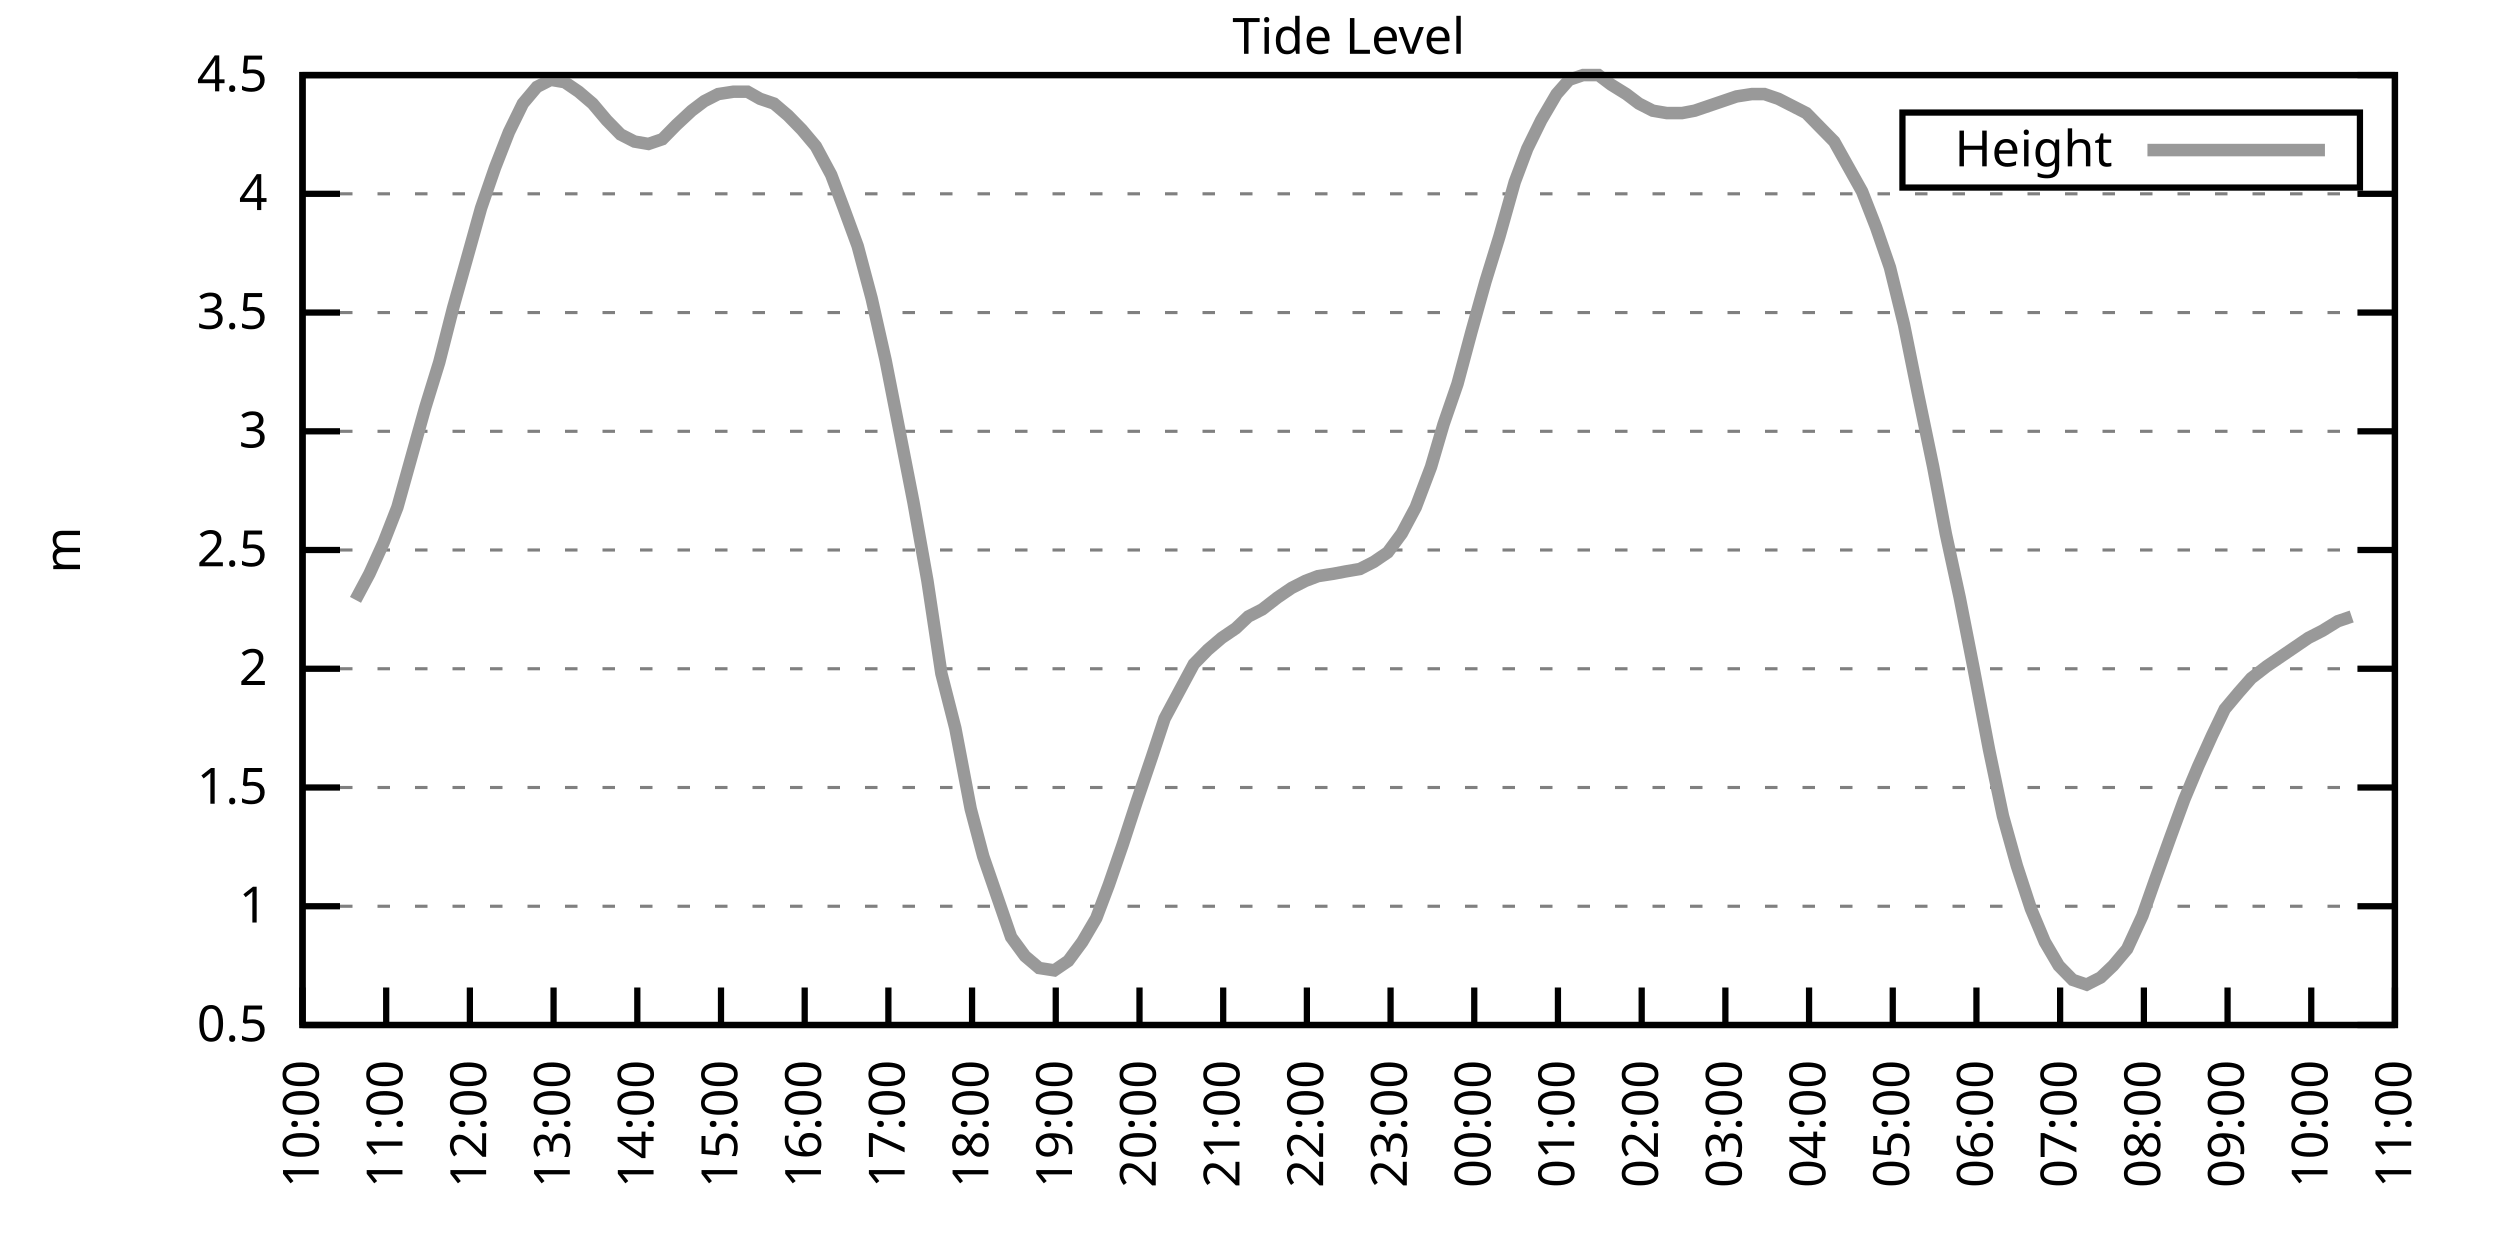
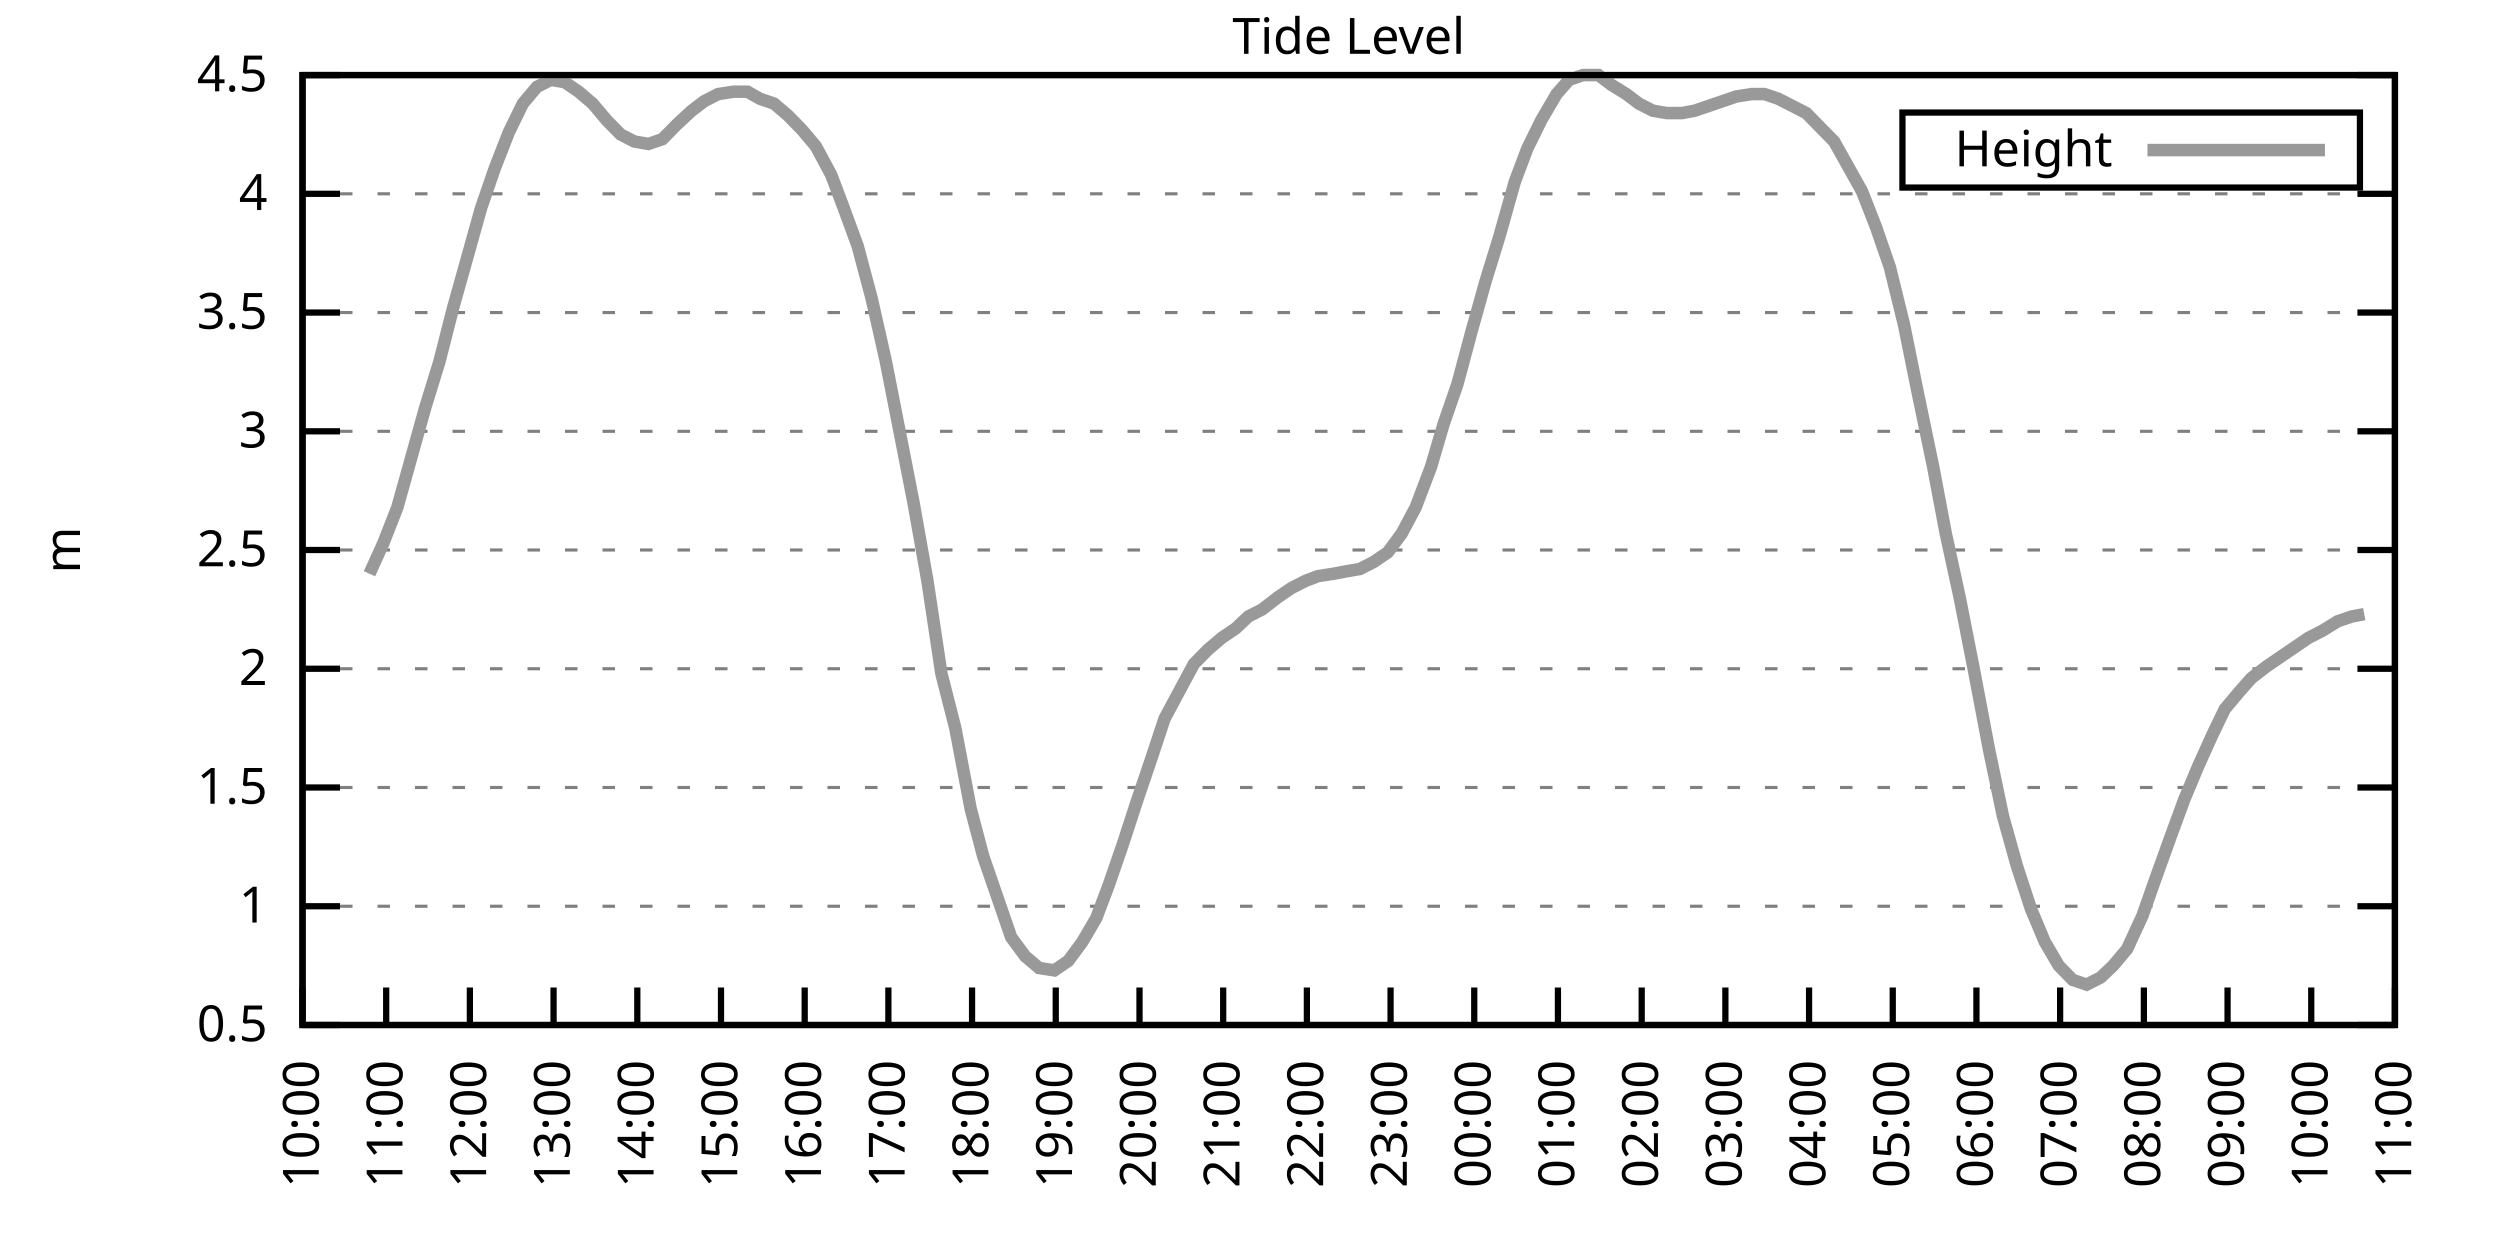
<svg xmlns="http://www.w3.org/2000/svg" xmlns:xlink="http://www.w3.org/1999/xlink" width="400" height="200" viewBox="0 0 400 200">
  <g id="gnuplot_canvas">
    <rect x="0" y="0" width="400" height="200" fill="none" />
    <defs>
      <circle id="gpDot" r="0.5" stroke-width="0.5" stroke="currentColor" />
      <path id="gpPt0" stroke-width="0.333" stroke="currentColor" d="M-1,0 h2 M0,-1 v2" />
      <path id="gpPt1" stroke-width="0.333" stroke="currentColor" d="M-1,-1 L1,1 M1,-1 L-1,1" />
      <path id="gpPt2" stroke-width="0.333" stroke="currentColor" d="M-1,0 L1,0 M0,-1 L0,1 M-1,-1 L1,1 M-1,1 L1,-1" />
      <rect id="gpPt3" stroke-width="0.333" stroke="currentColor" x="-1" y="-1" width="2" height="2" />
      <rect id="gpPt4" stroke-width="0.333" stroke="currentColor" fill="currentColor" x="-1" y="-1" width="2" height="2" />
      <circle id="gpPt5" stroke-width="0.333" stroke="currentColor" cx="0" cy="0" r="1" />
      <use xlink:href="#gpPt5" id="gpPt6" fill="currentColor" stroke="none" />
      <path id="gpPt7" stroke-width="0.333" stroke="currentColor" d="M0,-1.33 L-1.33,0.67 L1.33,0.67 z" />
      <use xlink:href="#gpPt7" id="gpPt8" fill="currentColor" stroke="none" />
      <use xlink:href="#gpPt7" id="gpPt9" stroke="currentColor" transform="rotate(180)" />
      <use xlink:href="#gpPt9" id="gpPt10" fill="currentColor" stroke="none" />
      <use xlink:href="#gpPt3" id="gpPt11" stroke="currentColor" transform="rotate(45)" />
      <use xlink:href="#gpPt11" id="gpPt12" fill="currentColor" stroke="none" />
      <path id="gpPt13" stroke-width="0.333" stroke="currentColor" d="M0,1.330 L1.265,0.411 L0.782,-1.067 L-0.782,-1.076 L-1.265,0.411 z" />
      <use xlink:href="#gpPt13" id="gpPt14" fill="currentColor" stroke="none" />
      <filter id="textbox" filterUnits="objectBoundingBox" x="0" y="0" height="1" width="1">
        <feFlood flood-color="white" flood-opacity="1" result="bgnd" />
        <feComposite in="SourceGraphic" in2="bgnd" operator="atop" />
      </filter>
      <filter id="greybox" filterUnits="objectBoundingBox" x="0" y="0" height="1" width="1">
        <feFlood flood-color="lightgrey" flood-opacity="1" result="grey" />
        <feComposite in="SourceGraphic" in2="grey" operator="atop" />
      </filter>
    </defs>
    <g fill="none" color="white" stroke="currentColor" stroke-width="1.00" stroke-linecap="butt" stroke-linejoin="miter">
</g>
    <g fill="none" color="black" stroke="currentColor" stroke-width="1.00" stroke-linecap="butt" stroke-linejoin="miter">
      <g stroke="none" shape-rendering="crispEdges">
        <polygon fill="rgb(255, 255, 255)" points="48.40,164.00 383.18,164.00 383.18,12.02 48.40,12.02 " />
      </g>
    </g>
    <g fill="none" color="black" stroke="currentColor" stroke-width="1.00" stroke-linecap="butt" stroke-linejoin="miter">
</g>
    <g fill="none" color="black" stroke="black" stroke-width="0.50" stroke-linecap="butt" stroke-linejoin="miter">
</g>
    <g fill="none" color="gray" stroke="currentColor" stroke-width="0.50" stroke-linecap="butt" stroke-linejoin="miter">
      <path stroke="gray" stroke-dasharray="2,4" class="gridline" d="M48.40,164.00 L383.19,164.00  " />
    </g>
    <g fill="none" color="gray" stroke="gray" stroke-width="1.00" stroke-linecap="butt" stroke-linejoin="miter">
</g>
    <g fill="none" color="black" stroke="currentColor" stroke-width="1.00" stroke-linecap="butt" stroke-linejoin="miter">
      <path stroke="black" d="M48.40,164.00 L54.40,164.00 M383.19,164.00 L377.19,164.00  " />
      <g transform="translate(42.80,166.60)" stroke="none" fill="black" font-family="Sans" font-size="8.00" text-anchor="end">
        <text>
          <tspan font-family="Sans"> 0.5</tspan>
        </text>
      </g>
    </g>
    <g fill="none" color="black" stroke="currentColor" stroke-width="1.00" stroke-linecap="butt" stroke-linejoin="miter">
</g>
    <g fill="none" color="black" stroke="black" stroke-width="0.50" stroke-linecap="butt" stroke-linejoin="miter">
</g>
    <g fill="none" color="gray" stroke="currentColor" stroke-width="0.50" stroke-linecap="butt" stroke-linejoin="miter">
      <path stroke="gray" stroke-dasharray="2,4" class="gridline" d="M48.40,145.00 L383.19,145.00  " />
    </g>
    <g fill="none" color="gray" stroke="gray" stroke-width="1.00" stroke-linecap="butt" stroke-linejoin="miter">
</g>
    <g fill="none" color="black" stroke="currentColor" stroke-width="1.00" stroke-linecap="butt" stroke-linejoin="miter">
      <path stroke="black" d="M48.40,145.00 L54.40,145.00 M383.19,145.00 L377.19,145.00  " />
      <g transform="translate(42.80,147.60)" stroke="none" fill="black" font-family="Sans" font-size="8.00" text-anchor="end">
        <text>
          <tspan font-family="Sans"> 1</tspan>
        </text>
      </g>
    </g>
    <g fill="none" color="black" stroke="currentColor" stroke-width="1.00" stroke-linecap="butt" stroke-linejoin="miter">
</g>
    <g fill="none" color="black" stroke="black" stroke-width="0.50" stroke-linecap="butt" stroke-linejoin="miter">
</g>
    <g fill="none" color="gray" stroke="currentColor" stroke-width="0.50" stroke-linecap="butt" stroke-linejoin="miter">
      <path stroke="gray" stroke-dasharray="2,4" class="gridline" d="M48.40,126.00 L383.19,126.00  " />
    </g>
    <g fill="none" color="gray" stroke="gray" stroke-width="1.00" stroke-linecap="butt" stroke-linejoin="miter">
</g>
    <g fill="none" color="black" stroke="currentColor" stroke-width="1.00" stroke-linecap="butt" stroke-linejoin="miter">
      <path stroke="black" d="M48.40,126.00 L54.40,126.00 M383.19,126.00 L377.19,126.00  " />
      <g transform="translate(42.80,128.60)" stroke="none" fill="black" font-family="Sans" font-size="8.00" text-anchor="end">
        <text>
          <tspan font-family="Sans"> 1.5</tspan>
        </text>
      </g>
    </g>
    <g fill="none" color="black" stroke="currentColor" stroke-width="1.00" stroke-linecap="butt" stroke-linejoin="miter">
</g>
    <g fill="none" color="black" stroke="black" stroke-width="0.50" stroke-linecap="butt" stroke-linejoin="miter">
</g>
    <g fill="none" color="gray" stroke="currentColor" stroke-width="0.50" stroke-linecap="butt" stroke-linejoin="miter">
      <path stroke="gray" stroke-dasharray="2,4" class="gridline" d="M48.40,107.00 L383.19,107.00  " />
    </g>
    <g fill="none" color="gray" stroke="gray" stroke-width="1.00" stroke-linecap="butt" stroke-linejoin="miter">
</g>
    <g fill="none" color="black" stroke="currentColor" stroke-width="1.00" stroke-linecap="butt" stroke-linejoin="miter">
      <path stroke="black" d="M48.40,107.00 L54.40,107.00 M383.19,107.00 L377.19,107.00  " />
      <g transform="translate(42.80,109.60)" stroke="none" fill="black" font-family="Sans" font-size="8.00" text-anchor="end">
        <text>
          <tspan font-family="Sans"> 2</tspan>
        </text>
      </g>
    </g>
    <g fill="none" color="black" stroke="currentColor" stroke-width="1.00" stroke-linecap="butt" stroke-linejoin="miter">
</g>
    <g fill="none" color="black" stroke="black" stroke-width="0.50" stroke-linecap="butt" stroke-linejoin="miter">
</g>
    <g fill="none" color="gray" stroke="currentColor" stroke-width="0.50" stroke-linecap="butt" stroke-linejoin="miter">
      <path stroke="gray" stroke-dasharray="2,4" class="gridline" d="M48.40,88.00 L383.19,88.00  " />
    </g>
    <g fill="none" color="gray" stroke="gray" stroke-width="1.00" stroke-linecap="butt" stroke-linejoin="miter">
</g>
    <g fill="none" color="black" stroke="currentColor" stroke-width="1.00" stroke-linecap="butt" stroke-linejoin="miter">
      <path stroke="black" d="M48.40,88.00 L54.40,88.00 M383.19,88.00 L377.19,88.00  " />
      <g transform="translate(42.80,90.60)" stroke="none" fill="black" font-family="Sans" font-size="8.00" text-anchor="end">
        <text>
          <tspan font-family="Sans"> 2.5</tspan>
        </text>
      </g>
    </g>
    <g fill="none" color="black" stroke="currentColor" stroke-width="1.00" stroke-linecap="butt" stroke-linejoin="miter">
</g>
    <g fill="none" color="black" stroke="black" stroke-width="0.50" stroke-linecap="butt" stroke-linejoin="miter">
</g>
    <g fill="none" color="gray" stroke="currentColor" stroke-width="0.50" stroke-linecap="butt" stroke-linejoin="miter">
      <path stroke="gray" stroke-dasharray="2,4" class="gridline" d="M48.40,69.01 L383.19,69.01  " />
    </g>
    <g fill="none" color="gray" stroke="gray" stroke-width="1.00" stroke-linecap="butt" stroke-linejoin="miter">
</g>
    <g fill="none" color="black" stroke="currentColor" stroke-width="1.00" stroke-linecap="butt" stroke-linejoin="miter">
      <path stroke="black" d="M48.40,69.01 L54.40,69.01 M383.19,69.01 L377.19,69.01  " />
      <g transform="translate(42.80,71.61)" stroke="none" fill="black" font-family="Sans" font-size="8.00" text-anchor="end">
        <text>
          <tspan font-family="Sans"> 3</tspan>
        </text>
      </g>
    </g>
    <g fill="none" color="black" stroke="currentColor" stroke-width="1.00" stroke-linecap="butt" stroke-linejoin="miter">
</g>
    <g fill="none" color="black" stroke="black" stroke-width="0.50" stroke-linecap="butt" stroke-linejoin="miter">
</g>
    <g fill="none" color="gray" stroke="currentColor" stroke-width="0.50" stroke-linecap="butt" stroke-linejoin="miter">
      <path stroke="gray" stroke-dasharray="2,4" class="gridline" d="M48.40,50.01 L383.19,50.01  " />
    </g>
    <g fill="none" color="gray" stroke="gray" stroke-width="1.00" stroke-linecap="butt" stroke-linejoin="miter">
</g>
    <g fill="none" color="black" stroke="currentColor" stroke-width="1.00" stroke-linecap="butt" stroke-linejoin="miter">
      <path stroke="black" d="M48.40,50.01 L54.40,50.01 M383.19,50.01 L377.19,50.01  " />
      <g transform="translate(42.80,52.61)" stroke="none" fill="black" font-family="Sans" font-size="8.00" text-anchor="end">
        <text>
          <tspan font-family="Sans"> 3.5</tspan>
        </text>
      </g>
    </g>
    <g fill="none" color="black" stroke="currentColor" stroke-width="1.00" stroke-linecap="butt" stroke-linejoin="miter">
</g>
    <g fill="none" color="black" stroke="black" stroke-width="0.50" stroke-linecap="butt" stroke-linejoin="miter">
</g>
    <g fill="none" color="gray" stroke="currentColor" stroke-width="0.50" stroke-linecap="butt" stroke-linejoin="miter">
      <path stroke="gray" stroke-dasharray="2,4" class="gridline" d="M48.40,31.01 L383.19,31.01  " />
    </g>
    <g fill="none" color="gray" stroke="gray" stroke-width="1.00" stroke-linecap="butt" stroke-linejoin="miter">
</g>
    <g fill="none" color="black" stroke="currentColor" stroke-width="1.00" stroke-linecap="butt" stroke-linejoin="miter">
      <path stroke="black" d="M48.40,31.01 L54.40,31.01 M383.19,31.01 L377.19,31.01  " />
      <g transform="translate(42.80,33.61)" stroke="none" fill="black" font-family="Sans" font-size="8.00" text-anchor="end">
        <text>
          <tspan font-family="Sans"> 4</tspan>
        </text>
      </g>
    </g>
    <g fill="none" color="black" stroke="currentColor" stroke-width="1.00" stroke-linecap="butt" stroke-linejoin="miter">
</g>
    <g fill="none" color="black" stroke="black" stroke-width="0.50" stroke-linecap="butt" stroke-linejoin="miter">
</g>
    <g fill="none" color="gray" stroke="currentColor" stroke-width="0.50" stroke-linecap="butt" stroke-linejoin="miter">
      <path stroke="gray" stroke-dasharray="2,4" class="gridline" d="M48.40,12.01 L383.19,12.01  " />
    </g>
    <g fill="none" color="gray" stroke="gray" stroke-width="1.00" stroke-linecap="butt" stroke-linejoin="miter">
</g>
    <g fill="none" color="black" stroke="currentColor" stroke-width="1.00" stroke-linecap="butt" stroke-linejoin="miter">
      <path stroke="black" d="M48.40,12.01 L54.40,12.01 M383.19,12.01 L377.19,12.01  " />
      <g transform="translate(42.80,14.61)" stroke="none" fill="black" font-family="Sans" font-size="8.00" text-anchor="end">
        <text>
          <tspan font-family="Sans"> 4.5</tspan>
        </text>
      </g>
    </g>
    <g fill="none" color="black" stroke="currentColor" stroke-width="1.00" stroke-linecap="butt" stroke-linejoin="miter">
      <path stroke="black" d="M48.40,164.00 L48.40,158.00  " />
      <g transform="translate(51.00,169.60) rotate(270.00)" stroke="none" fill="black" font-family="Sans" font-size="8.00" text-anchor="end">
        <text>
          <tspan font-family="Sans">10:00</tspan>
        </text>
      </g>
    </g>
    <g fill="none" color="black" stroke="currentColor" stroke-width="1.00" stroke-linecap="butt" stroke-linejoin="miter">
      <path stroke="black" d="M61.79,164.00 L61.79,158.00  " />
      <g transform="translate(64.39,169.60) rotate(270.00)" stroke="none" fill="black" font-family="Sans" font-size="8.00" text-anchor="end">
        <text>
          <tspan font-family="Sans">11:00</tspan>
        </text>
      </g>
    </g>
    <g fill="none" color="black" stroke="currentColor" stroke-width="1.00" stroke-linecap="butt" stroke-linejoin="miter">
      <path stroke="black" d="M75.18,164.00 L75.18,158.00  " />
      <g transform="translate(77.78,169.60) rotate(270.00)" stroke="none" fill="black" font-family="Sans" font-size="8.00" text-anchor="end">
        <text>
          <tspan font-family="Sans">12:00</tspan>
        </text>
      </g>
    </g>
    <g fill="none" color="black" stroke="currentColor" stroke-width="1.00" stroke-linecap="butt" stroke-linejoin="miter">
      <path stroke="black" d="M88.57,164.00 L88.57,158.00  " />
      <g transform="translate(91.17,169.60) rotate(270.00)" stroke="none" fill="black" font-family="Sans" font-size="8.00" text-anchor="end">
        <text>
          <tspan font-family="Sans">13:00</tspan>
        </text>
      </g>
    </g>
    <g fill="none" color="black" stroke="currentColor" stroke-width="1.00" stroke-linecap="butt" stroke-linejoin="miter">
      <path stroke="black" d="M101.97,164.00 L101.97,158.00  " />
      <g transform="translate(104.57,169.60) rotate(270.00)" stroke="none" fill="black" font-family="Sans" font-size="8.00" text-anchor="end">
        <text>
          <tspan font-family="Sans">14:00</tspan>
        </text>
      </g>
    </g>
    <g fill="none" color="black" stroke="currentColor" stroke-width="1.00" stroke-linecap="butt" stroke-linejoin="miter">
      <path stroke="black" d="M115.36,164.00 L115.36,158.00  " />
      <g transform="translate(117.96,169.60) rotate(270.00)" stroke="none" fill="black" font-family="Sans" font-size="8.00" text-anchor="end">
        <text>
          <tspan font-family="Sans">15:00</tspan>
        </text>
      </g>
    </g>
    <g fill="none" color="black" stroke="currentColor" stroke-width="1.00" stroke-linecap="butt" stroke-linejoin="miter">
      <path stroke="black" d="M128.75,164.00 L128.75,158.00  " />
      <g transform="translate(131.35,169.60) rotate(270.00)" stroke="none" fill="black" font-family="Sans" font-size="8.00" text-anchor="end">
        <text>
          <tspan font-family="Sans">16:00</tspan>
        </text>
      </g>
    </g>
    <g fill="none" color="black" stroke="currentColor" stroke-width="1.00" stroke-linecap="butt" stroke-linejoin="miter">
      <path stroke="black" d="M142.14,164.00 L142.14,158.00  " />
      <g transform="translate(144.74,169.60) rotate(270.00)" stroke="none" fill="black" font-family="Sans" font-size="8.00" text-anchor="end">
        <text>
          <tspan font-family="Sans">17:00</tspan>
        </text>
      </g>
    </g>
    <g fill="none" color="black" stroke="currentColor" stroke-width="1.00" stroke-linecap="butt" stroke-linejoin="miter">
      <path stroke="black" d="M155.53,164.00 L155.53,158.00  " />
      <g transform="translate(158.13,169.60) rotate(270.00)" stroke="none" fill="black" font-family="Sans" font-size="8.00" text-anchor="end">
        <text>
          <tspan font-family="Sans">18:00</tspan>
        </text>
      </g>
    </g>
    <g fill="none" color="black" stroke="currentColor" stroke-width="1.00" stroke-linecap="butt" stroke-linejoin="miter">
      <path stroke="black" d="M168.92,164.00 L168.92,158.00  " />
      <g transform="translate(171.52,169.60) rotate(270.00)" stroke="none" fill="black" font-family="Sans" font-size="8.00" text-anchor="end">
        <text>
          <tspan font-family="Sans">19:00</tspan>
        </text>
      </g>
    </g>
    <g fill="none" color="black" stroke="currentColor" stroke-width="1.00" stroke-linecap="butt" stroke-linejoin="miter">
      <path stroke="black" d="M182.32,164.00 L182.32,158.00  " />
      <g transform="translate(184.92,169.60) rotate(270.00)" stroke="none" fill="black" font-family="Sans" font-size="8.00" text-anchor="end">
        <text>
          <tspan font-family="Sans">20:00</tspan>
        </text>
      </g>
    </g>
    <g fill="none" color="black" stroke="currentColor" stroke-width="1.00" stroke-linecap="butt" stroke-linejoin="miter">
      <path stroke="black" d="M195.71,164.00 L195.71,158.00  " />
      <g transform="translate(198.31,169.60) rotate(270.00)" stroke="none" fill="black" font-family="Sans" font-size="8.00" text-anchor="end">
        <text>
          <tspan font-family="Sans">21:00</tspan>
        </text>
      </g>
    </g>
    <g fill="none" color="black" stroke="currentColor" stroke-width="1.00" stroke-linecap="butt" stroke-linejoin="miter">
      <path stroke="black" d="M209.10,164.00 L209.10,158.00  " />
      <g transform="translate(211.70,169.60) rotate(270.00)" stroke="none" fill="black" font-family="Sans" font-size="8.00" text-anchor="end">
        <text>
          <tspan font-family="Sans">22:00</tspan>
        </text>
      </g>
    </g>
    <g fill="none" color="black" stroke="currentColor" stroke-width="1.00" stroke-linecap="butt" stroke-linejoin="miter">
      <path stroke="black" d="M222.49,164.00 L222.49,158.00  " />
      <g transform="translate(225.09,169.60) rotate(270.00)" stroke="none" fill="black" font-family="Sans" font-size="8.00" text-anchor="end">
        <text>
          <tspan font-family="Sans">23:00</tspan>
        </text>
      </g>
    </g>
    <g fill="none" color="black" stroke="currentColor" stroke-width="1.00" stroke-linecap="butt" stroke-linejoin="miter">
      <path stroke="black" d="M235.88,164.00 L235.88,158.00  " />
      <g transform="translate(238.48,169.60) rotate(270.00)" stroke="none" fill="black" font-family="Sans" font-size="8.00" text-anchor="end">
        <text>
          <tspan font-family="Sans">00:00</tspan>
        </text>
      </g>
    </g>
    <g fill="none" color="black" stroke="currentColor" stroke-width="1.00" stroke-linecap="butt" stroke-linejoin="miter">
      <path stroke="black" d="M249.27,164.00 L249.27,158.00  " />
      <g transform="translate(251.87,169.60) rotate(270.00)" stroke="none" fill="black" font-family="Sans" font-size="8.00" text-anchor="end">
        <text>
          <tspan font-family="Sans">01:00</tspan>
        </text>
      </g>
    </g>
    <g fill="none" color="black" stroke="currentColor" stroke-width="1.00" stroke-linecap="butt" stroke-linejoin="miter">
      <path stroke="black" d="M262.67,164.00 L262.67,158.00  " />
      <g transform="translate(265.27,169.60) rotate(270.00)" stroke="none" fill="black" font-family="Sans" font-size="8.00" text-anchor="end">
        <text>
          <tspan font-family="Sans">02:00</tspan>
        </text>
      </g>
    </g>
    <g fill="none" color="black" stroke="currentColor" stroke-width="1.00" stroke-linecap="butt" stroke-linejoin="miter">
      <path stroke="black" d="M276.06,164.00 L276.06,158.00  " />
      <g transform="translate(278.66,169.60) rotate(270.00)" stroke="none" fill="black" font-family="Sans" font-size="8.00" text-anchor="end">
        <text>
          <tspan font-family="Sans">03:00</tspan>
        </text>
      </g>
    </g>
    <g fill="none" color="black" stroke="currentColor" stroke-width="1.00" stroke-linecap="butt" stroke-linejoin="miter">
      <path stroke="black" d="M289.45,164.00 L289.45,158.00  " />
      <g transform="translate(292.05,169.60) rotate(270.00)" stroke="none" fill="black" font-family="Sans" font-size="8.00" text-anchor="end">
        <text>
          <tspan font-family="Sans">04:00</tspan>
        </text>
      </g>
    </g>
    <g fill="none" color="black" stroke="currentColor" stroke-width="1.00" stroke-linecap="butt" stroke-linejoin="miter">
      <path stroke="black" d="M302.84,164.00 L302.84,158.00  " />
      <g transform="translate(305.44,169.60) rotate(270.00)" stroke="none" fill="black" font-family="Sans" font-size="8.00" text-anchor="end">
        <text>
          <tspan font-family="Sans">05:00</tspan>
        </text>
      </g>
    </g>
    <g fill="none" color="black" stroke="currentColor" stroke-width="1.00" stroke-linecap="butt" stroke-linejoin="miter">
      <path stroke="black" d="M316.23,164.00 L316.23,158.00  " />
      <g transform="translate(318.83,169.60) rotate(270.00)" stroke="none" fill="black" font-family="Sans" font-size="8.00" text-anchor="end">
        <text>
          <tspan font-family="Sans">06:00</tspan>
        </text>
      </g>
    </g>
    <g fill="none" color="black" stroke="currentColor" stroke-width="1.00" stroke-linecap="butt" stroke-linejoin="miter">
      <path stroke="black" d="M329.62,164.00 L329.62,158.00  " />
      <g transform="translate(332.22,169.60) rotate(270.00)" stroke="none" fill="black" font-family="Sans" font-size="8.00" text-anchor="end">
        <text>
          <tspan font-family="Sans">07:00</tspan>
        </text>
      </g>
    </g>
    <g fill="none" color="black" stroke="currentColor" stroke-width="1.00" stroke-linecap="butt" stroke-linejoin="miter">
      <path stroke="black" d="M343.02,164.00 L343.02,158.00  " />
      <g transform="translate(345.62,169.60) rotate(270.00)" stroke="none" fill="black" font-family="Sans" font-size="8.00" text-anchor="end">
        <text>
          <tspan font-family="Sans">08:00</tspan>
        </text>
      </g>
    </g>
    <g fill="none" color="black" stroke="currentColor" stroke-width="1.00" stroke-linecap="butt" stroke-linejoin="miter">
      <path stroke="black" d="M356.41,164.00 L356.41,158.00  " />
      <g transform="translate(359.01,169.60) rotate(270.00)" stroke="none" fill="black" font-family="Sans" font-size="8.00" text-anchor="end">
        <text>
          <tspan font-family="Sans">09:00</tspan>
        </text>
      </g>
    </g>
    <g fill="none" color="black" stroke="currentColor" stroke-width="1.00" stroke-linecap="butt" stroke-linejoin="miter">
      <path stroke="black" d="M369.80,164.00 L369.80,158.00  " />
      <g transform="translate(372.40,169.60) rotate(270.00)" stroke="none" fill="black" font-family="Sans" font-size="8.00" text-anchor="end">
        <text>
          <tspan font-family="Sans">10:00</tspan>
        </text>
      </g>
    </g>
    <g fill="none" color="black" stroke="currentColor" stroke-width="1.00" stroke-linecap="butt" stroke-linejoin="miter">
      <path stroke="black" d="M383.19,164.00 L383.19,158.00  " />
      <g transform="translate(385.79,169.60) rotate(270.00)" stroke="none" fill="black" font-family="Sans" font-size="8.00" text-anchor="end">
        <text>
          <tspan font-family="Sans">11:00</tspan>
        </text>
      </g>
    </g>
    <g fill="none" color="black" stroke="currentColor" stroke-width="1.00" stroke-linecap="butt" stroke-linejoin="miter">
</g>
    <g fill="none" color="black" stroke="currentColor" stroke-width="1.00" stroke-linecap="butt" stroke-linejoin="miter">
      <path stroke="black" d="M48.40,12.01 L48.40,164.00 L383.19,164.00 L383.19,12.01 L48.40,12.01 Z  " />
    </g>
    <g fill="none" color="black" stroke="currentColor" stroke-width="1.00" stroke-linecap="butt" stroke-linejoin="miter">
</g>
    <g fill="none" color="black" stroke="currentColor" stroke-width="1.00" stroke-linecap="butt" stroke-linejoin="miter">
      <path stroke="black" d="M304.39,30.01 L304.39,18.01 L377.59,18.01 L377.59,30.01 L304.39,30.01 Z  " />
    </g>
    <g id="Tide_level_plot_1">
      <g fill="none" color="white" stroke="black" stroke-width="2.00" stroke-linecap="butt" stroke-linejoin="miter">
</g>
      <g fill="none" color="black" stroke="currentColor" stroke-width="2.00" stroke-linecap="butt" stroke-linejoin="miter">
        <g transform="translate(337.99,26.61)" stroke="none" fill="black" font-family="Sans" font-size="8.00" text-anchor="end">
          <text>
            <tspan font-family="Sans">Height</tspan>
          </text>
        </g>
      </g>
      <g fill="none" color="black" stroke="currentColor" stroke-width="2.00" stroke-linecap="butt" stroke-linejoin="miter">
-         <path stroke="rgb(153, 153, 153)" d="M343.59,24.01 L371.99,24.01 M56.88,95.98 L59.11,91.80 L61.35,86.87 L63.58,81.17 L65.81,73.19 L68.04,65.21   L70.27,57.99 L72.50,49.25 L74.74,41.27 L76.97,33.29 L79.20,26.83 L81.43,21.13 L83.66,16.57 L85.90,13.91   L88.13,12.77 L90.36,13.15 L92.59,14.67 L94.82,16.57 L97.06,19.23 L99.29,21.51 L101.52,22.65 L103.75,23.03   L105.98,22.27 L108.22,19.99 L110.67,17.71 L112.68,16.19 L114.91,15.05 L117.37,14.67 L119.60,14.67 L121.61,15.81   L123.84,16.57 L126.07,18.47 L128.30,20.75 L130.54,23.41 L132.99,27.97 L135.00,33.29 L137.23,39.37 L139.46,47.73   L141.69,57.61 L143.93,69.01 L146.16,80.41 L148.39,92.94 L150.62,107.76 L152.85,116.50 L155.31,129.42 L157.32,137.02   L159.55,143.48 L161.78,149.94 L164.01,152.98 L166.25,154.88 L168.70,155.26 L170.93,153.74 L173.17,150.70 L175.40,146.90   L177.41,141.58 L179.64,135.12 L181.87,128.28 L184.32,121.06 L186.33,114.98 L188.57,110.80 L191.02,106.24 L193.25,103.96   L195.48,102.06 L197.72,100.54 L199.73,98.64 L201.96,97.50 L204.41,95.60 L206.64,94.08 L208.88,92.94 L210.88,92.18   L213.34,91.80 L215.35,91.42 L217.58,91.04 L219.81,89.90 L222.04,88.38 L224.28,85.35 L226.51,81.17 L228.96,74.71   L230.97,67.87 L233.20,61.41 L235.44,53.05 L237.67,45.07 L239.90,37.85 L242.36,29.11 L244.36,23.79 L246.60,19.23   L249.05,15.05 L251.06,12.77 L253.29,12.01 L255.75,12.01 L257.76,13.53 L260.21,15.05 L262.22,16.57 L264.45,17.71   L266.68,18.09 L269.14,18.09 L271.15,17.71 L273.38,16.95 L275.61,16.19 L277.84,15.43 L280.30,15.05 L282.31,15.05   L284.54,15.81 L286.77,16.95 L289.00,18.09 L291.23,20.37 L293.47,22.65 L297.93,30.63 L300.16,36.33 L302.39,42.79   L304.63,51.91 L306.86,62.93 L309.31,74.71 L311.32,85.35 L313.55,95.60 L315.79,107.00 L318.24,119.92 L320.47,130.56   L322.70,138.54 L324.94,145.38 L327.17,150.70 L329.40,154.50 L331.63,156.78 L333.86,157.54 L336.10,156.40 L338.10,154.50   L340.34,151.84 L342.79,146.52 L344.80,140.82 L347.26,133.98 L349.49,127.90 L351.72,122.58 L353.95,117.64 L355.96,113.46   L358.19,110.80 L360.20,108.52 L362.66,106.62 L364.89,105.10 L367.12,103.58 L369.35,102.06 L371.58,100.92 L374.04,99.40   L376.27,98.64  " />
+         <path stroke="rgb(153, 153, 153)" d="M343.59,24.01 L371.99,24.01 M59.11,91.80 L61.35,86.87 L63.58,81.17 L65.81,73.19 L68.04,65.21 L70.27,57.99   L72.50,49.25 L74.74,41.27 L76.97,33.29 L79.20,26.83 L81.43,21.13 L83.66,16.57 L85.90,13.91 L88.13,12.77   L90.36,13.15 L92.59,14.67 L94.82,16.57 L97.06,19.23 L99.29,21.51 L101.52,22.65 L103.75,23.03 L105.98,22.27   L108.22,19.99 L110.67,17.71 L112.68,16.19 L114.91,15.05 L117.37,14.67 L119.60,14.67 L121.61,15.81 L123.84,16.57   L126.07,18.47 L128.30,20.75 L130.54,23.41 L132.99,27.97 L135.00,33.29 L137.23,39.37 L139.46,47.73 L141.69,57.61   L143.93,69.01 L146.16,80.41 L148.39,92.94 L150.62,107.76 L152.85,116.50 L155.31,129.42 L157.32,137.02 L159.55,143.48   L161.78,149.94 L164.01,152.98 L166.25,154.88 L168.70,155.26 L170.93,153.74 L173.17,150.70 L175.40,146.90 L177.41,141.58   L179.64,135.12 L181.87,128.28 L184.32,121.06 L186.33,114.98 L188.57,110.80 L191.02,106.24 L193.25,103.96 L195.48,102.06   L197.72,100.54 L199.73,98.64 L201.96,97.50 L204.41,95.60 L206.64,94.08 L208.88,92.94 L210.88,92.18 L213.34,91.80   L215.35,91.42 L217.58,91.04 L219.81,89.90 L222.04,88.38 L224.28,85.35 L226.51,81.17 L228.96,74.71 L230.97,67.87   L233.20,61.41 L235.44,53.05 L237.67,45.07 L239.90,37.85 L242.36,29.11 L244.36,23.79 L246.60,19.23 L249.05,15.05   L251.06,12.77 L253.29,12.01 L255.75,12.01 L257.76,13.53 L260.21,15.05 L262.22,16.57 L264.45,17.71 L266.68,18.09   L269.14,18.09 L271.15,17.71 L273.38,16.95 L275.61,16.19 L277.84,15.43 L280.30,15.05 L282.31,15.05 L284.54,15.81   L286.77,16.95 L289.00,18.09 L291.23,20.37 L293.47,22.65 L297.93,30.63 L300.16,36.33 L302.39,42.79 L304.63,51.91   L306.86,62.93 L309.31,74.71 L311.32,85.35 L313.55,95.60 L315.79,107.00 L318.24,119.92 L320.47,130.56 L322.70,138.54   L324.94,145.38 L327.17,150.70 L329.40,154.50 L331.63,156.78 L333.86,157.54 L336.10,156.40 L338.10,154.50 L340.34,151.84   L342.79,146.52 L344.80,140.82 L347.26,133.98 L349.49,127.90 L351.72,122.58 L353.95,117.64 L355.96,113.46 L358.19,110.80   L360.20,108.52 L362.66,106.62 L364.89,105.10 L367.12,103.58 L369.35,102.06 L371.58,100.92 L374.04,99.40 L376.27,98.64   L378.28,98.26  " />
      </g>
    </g>
    <g fill="none" color="black" stroke="currentColor" stroke-width="2.00" stroke-linecap="butt" stroke-linejoin="miter">
</g>
    <g fill="none" color="black" stroke="black" stroke-width="1.00" stroke-linecap="butt" stroke-linejoin="miter">
</g>
    <g fill="none" color="black" stroke="currentColor" stroke-width="1.00" stroke-linecap="butt" stroke-linejoin="miter">
      <path stroke="black" d="M48.40,12.01 L48.40,164.00 L383.19,164.00 L383.19,12.01 L48.40,12.01 Z  " />
      <g transform="translate(12.80,88.01) rotate(270.00)" stroke="none" fill="black" font-family="Sans" font-size="8.00" text-anchor="middle">
        <text>
          <tspan font-family="Sans">m</tspan>
        </text>
      </g>
    </g>
    <g fill="none" color="black" stroke="currentColor" stroke-width="1.00" stroke-linecap="butt" stroke-linejoin="miter">
</g>
    <g fill="none" color="black" stroke="currentColor" stroke-width="1.00" stroke-linecap="butt" stroke-linejoin="miter">
      <g transform="translate(215.79,8.61)" stroke="none" fill="black" font-family="Sans" font-size="8.00" text-anchor="middle">
        <text>
          <tspan font-family="Sans">Tide Level</tspan>
        </text>
      </g>
    </g>
    <g fill="none" color="black" stroke="currentColor" stroke-width="1.00" stroke-linecap="butt" stroke-linejoin="miter">
</g>
  </g>
</svg>
